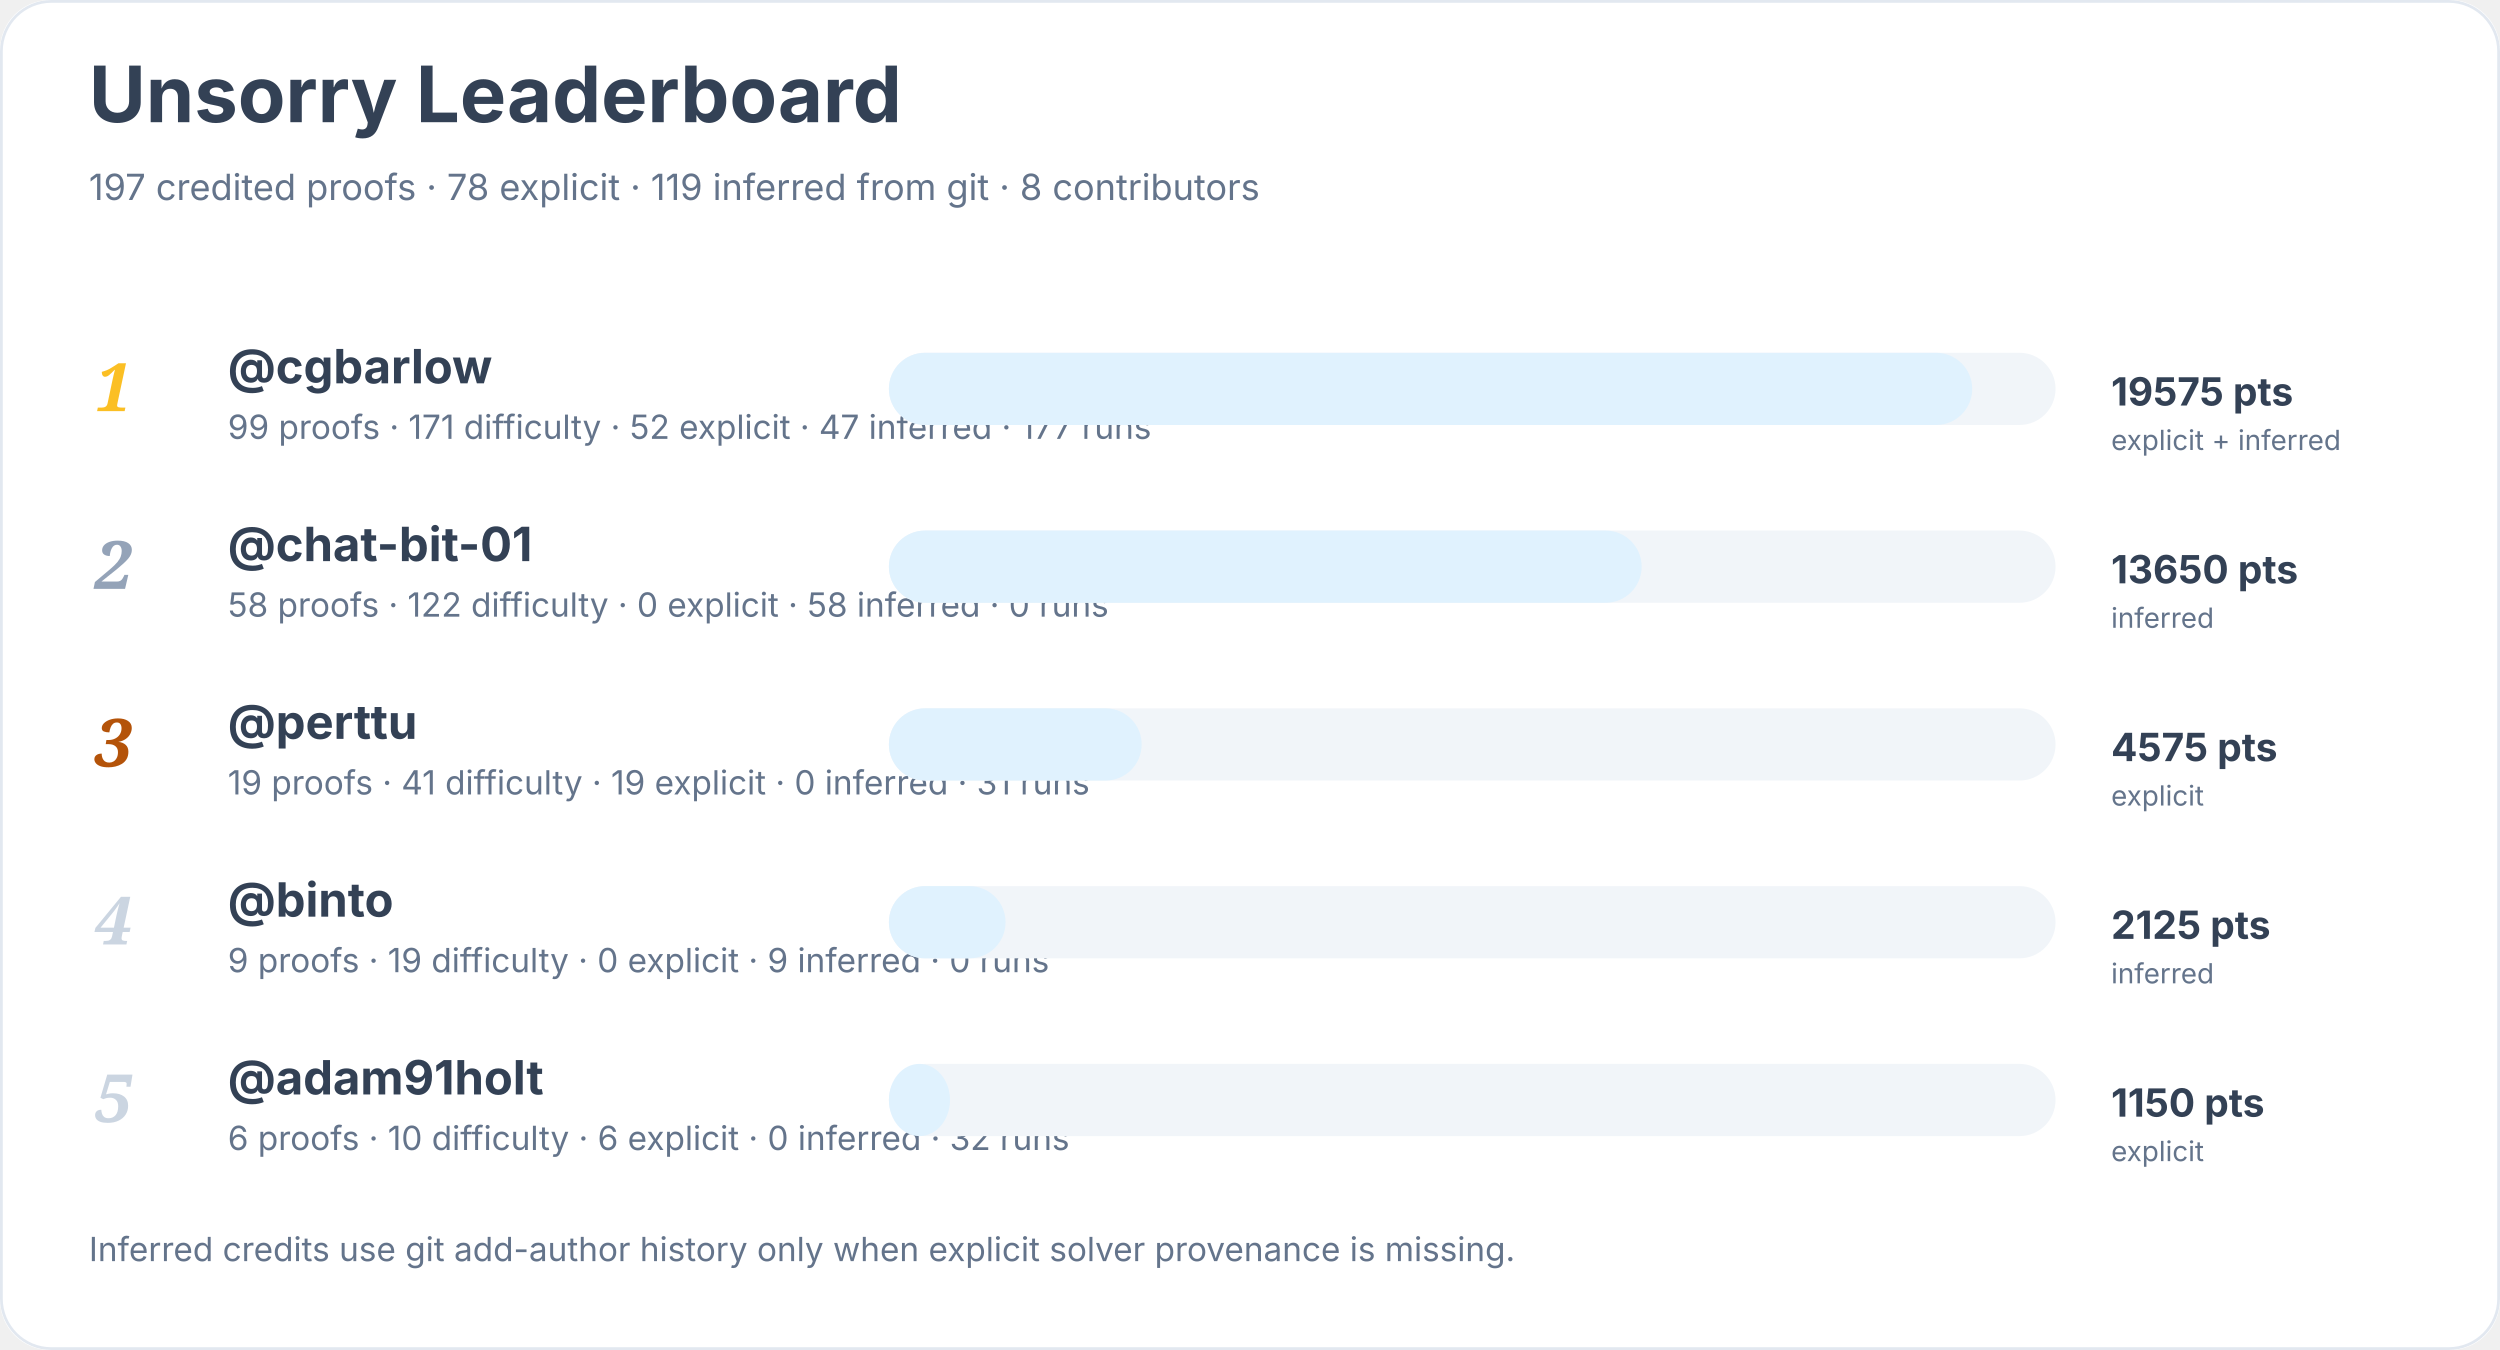
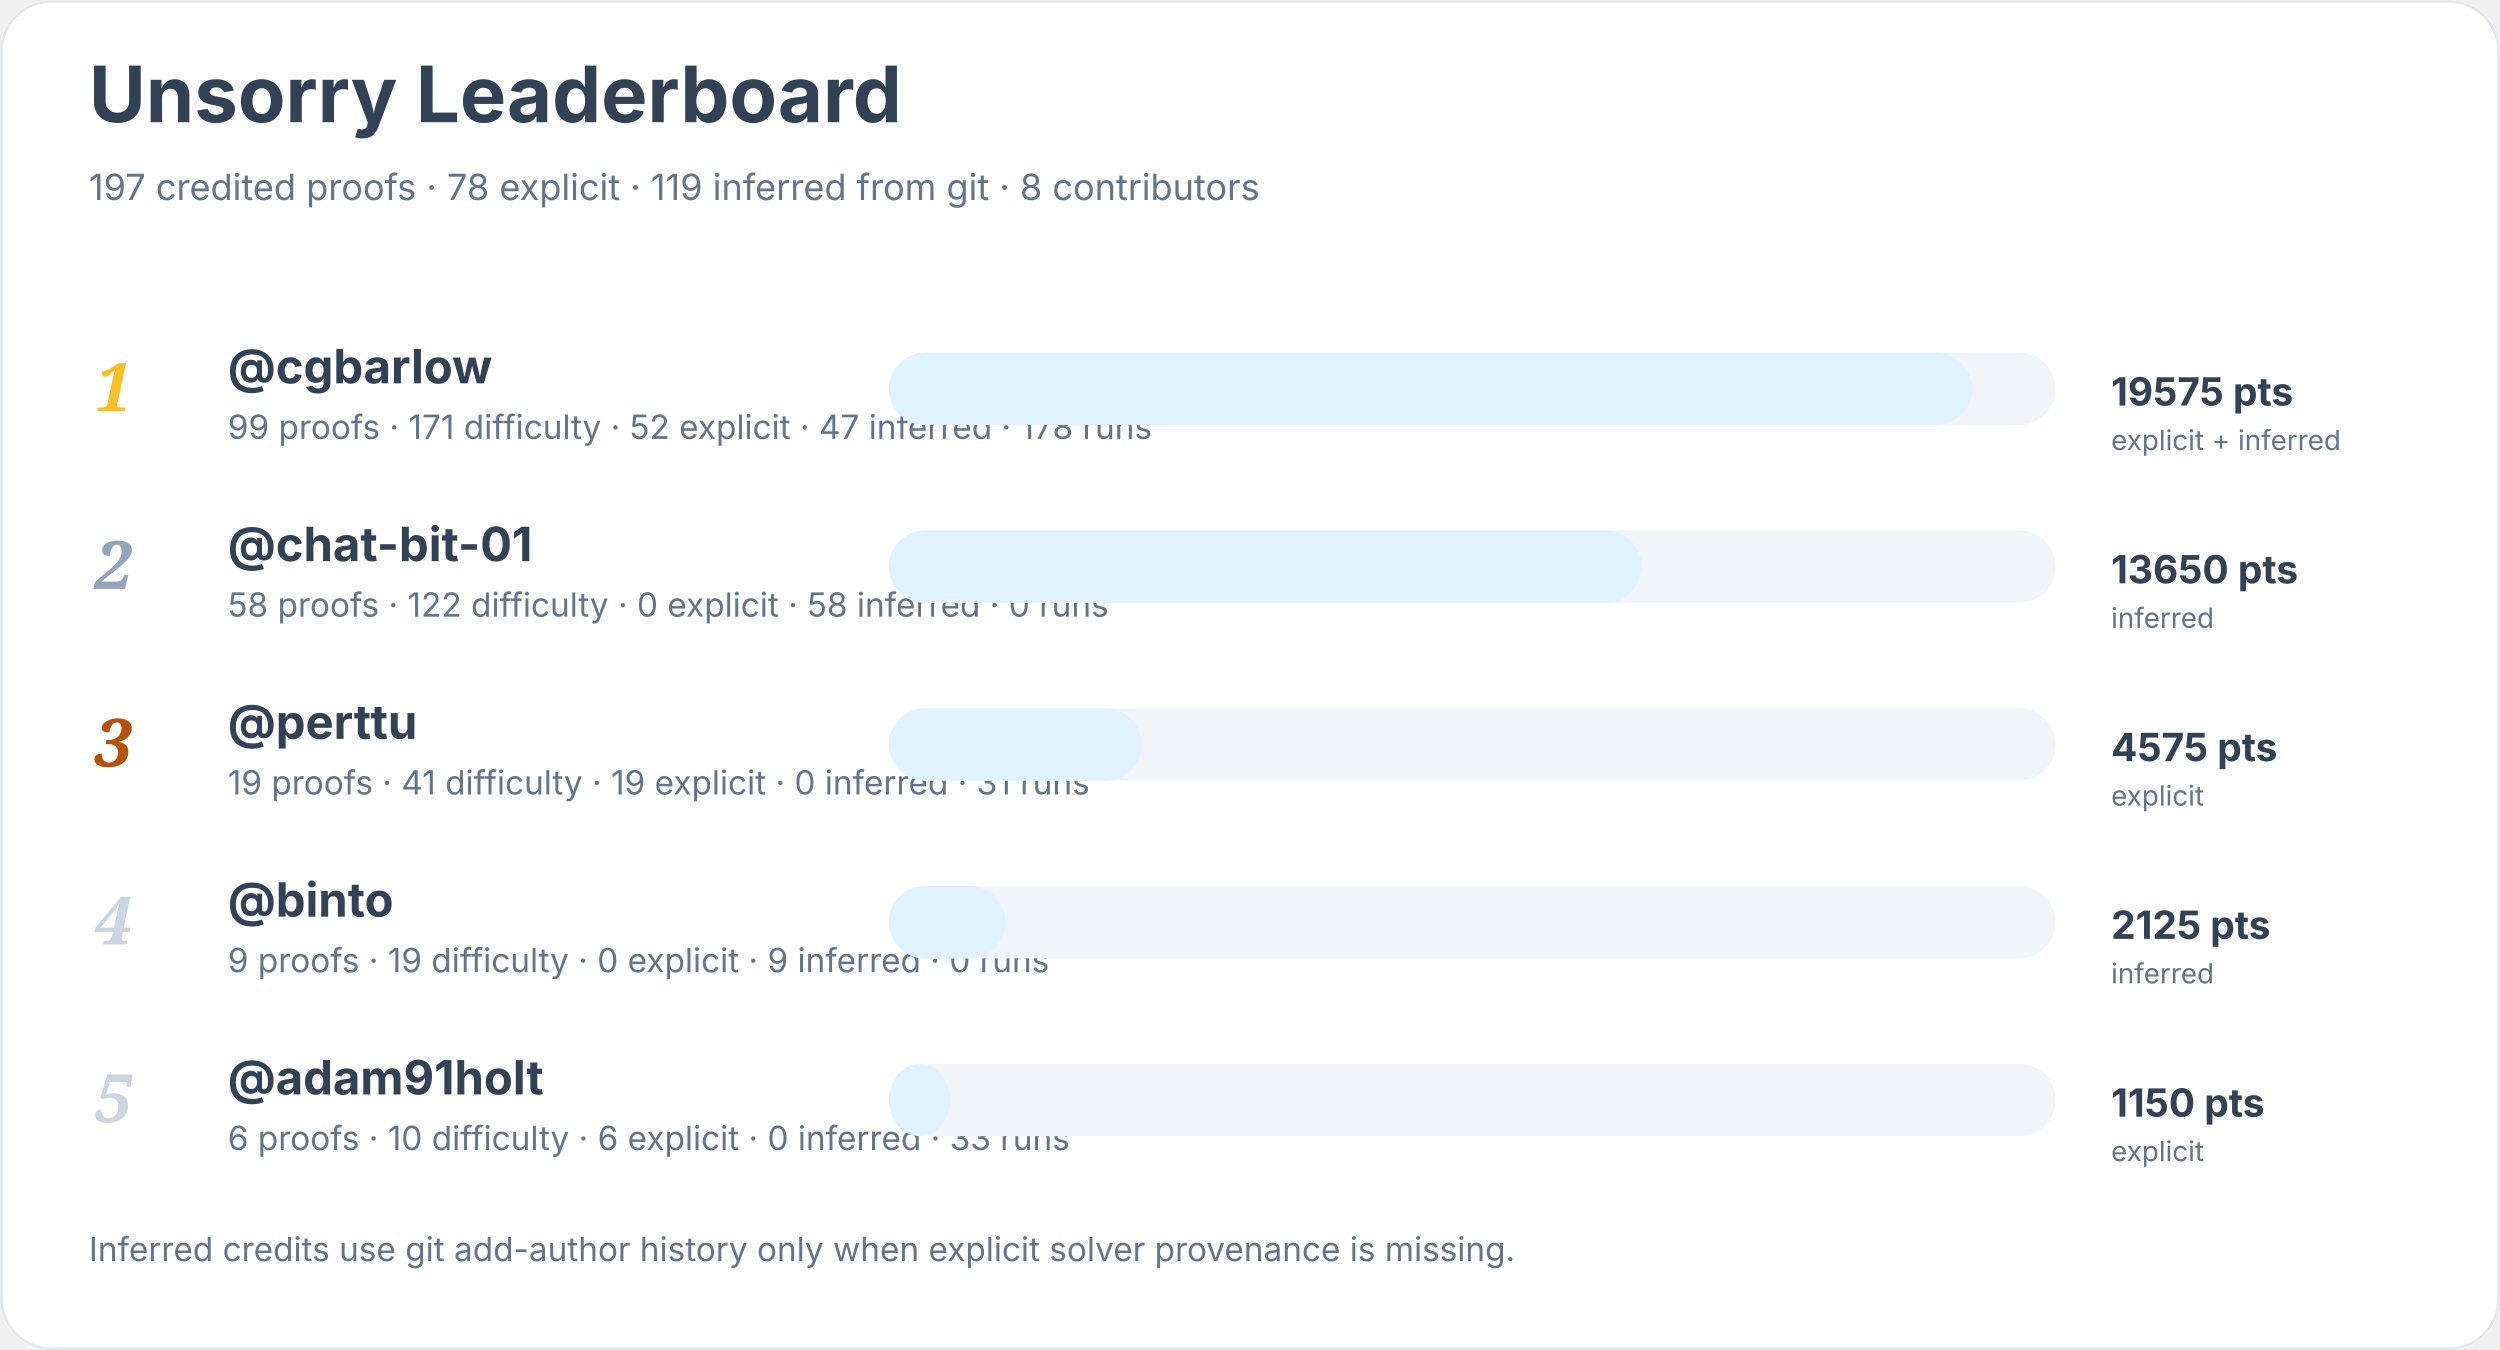
<svg xmlns="http://www.w3.org/2000/svg" width="900" height="486" viewBox="0 0 900 486" role="img" aria-labelledby="title desc">
  <rect width="900" height="100%" rx="18" fill="#ffffff" />
  <rect x="0.5" y="0.5" width="899" height="485" rx="18" fill="none" stroke="#e2e8f0" />
  <text x="32" y="44" font-family="Inter, system-ui, sans-serif" font-size="28" font-weight="700" fill="#334155">Unsorry Leaderboard</text>
  <text x="32" y="72" font-family="Inter, system-ui, sans-serif" font-size="13" fill="#64748b">197 credited proofs · 78 explicit · 119 inferred from git · 8 contributors</text>
  <text x="34" y="148" font-family="Georgia, serif" font-size="24" font-style="italic" font-weight="700" fill="#fbbf24">1</text>
  <a href="https://github.com/cgbarlow">
    <text x="82" y="138" font-family="Inter, system-ui, sans-serif" font-size="17" font-weight="650" fill="#334155">@cgbarlow</text>
  </a>
-   <text x="82" y="158" font-family="Inter, system-ui, sans-serif" font-size="12" fill="#64748b">99 proofs · 171 difficulty · 52 explicit · 47 inferred · 177 runs</text>
+   <text x="82" y="158" font-family="Inter, system-ui, sans-serif" font-size="12" fill="#64748b">99 proofs · 171 difficulty · 52 explicit · 47 inferred · 178 runs</text>
  <rect x="320" y="127" width="420" height="26" rx="13" fill="#f1f5f9" />
  <rect x="320" y="127" width="390" height="26" rx="13" fill="#e0f2fe" />
  <text x="760" y="146" font-family="Inter, system-ui, sans-serif" font-size="14" font-weight="700" fill="#334155">19575 pts</text>
  <text x="760" y="162" font-family="Inter, system-ui, sans-serif" font-size="10" fill="#64748b">explicit + inferred</text>
  <text x="34" y="212" font-family="Georgia, serif" font-size="24" font-style="italic" font-weight="700" fill="#94a3b8">2</text>
  <a href="https://github.com/chat-bit-01">
    <text x="82" y="202" font-family="Inter, system-ui, sans-serif" font-size="17" font-weight="650" fill="#334155">@chat-bit-01</text>
  </a>
  <text x="82" y="222" font-family="Inter, system-ui, sans-serif" font-size="12" fill="#64748b">58 proofs · 122 difficulty · 0 explicit · 58 inferred · 0 runs</text>
  <rect x="320" y="191" width="420" height="26" rx="13" fill="#f1f5f9" />
  <rect x="320" y="191" width="271" height="26" rx="13" fill="#e0f2fe" />
  <text x="760" y="210" font-family="Inter, system-ui, sans-serif" font-size="14" font-weight="700" fill="#334155">13650 pts</text>
  <text x="760" y="226" font-family="Inter, system-ui, sans-serif" font-size="10" fill="#64748b">inferred</text>
  <text x="34" y="276" font-family="Georgia, serif" font-size="24" font-style="italic" font-weight="700" fill="#b45309">3</text>
  <a href="https://github.com/perttu">
    <text x="82" y="266" font-family="Inter, system-ui, sans-serif" font-size="17" font-weight="650" fill="#334155">@perttu</text>
  </a>
  <text x="82" y="286" font-family="Inter, system-ui, sans-serif" font-size="12" fill="#64748b">19 proofs · 41 difficulty · 19 explicit · 0 inferred · 31 runs</text>
  <rect x="320" y="255" width="420" height="26" rx="13" fill="#f1f5f9" />
  <rect x="320" y="255" width="91" height="26" rx="13" fill="#e0f2fe" />
  <text x="760" y="274" font-family="Inter, system-ui, sans-serif" font-size="14" font-weight="700" fill="#334155">4575 pts</text>
  <text x="760" y="290" font-family="Inter, system-ui, sans-serif" font-size="10" fill="#64748b">explicit</text>
  <text x="34" y="340" font-family="Georgia, serif" font-size="24" font-style="italic" font-weight="700" fill="#cbd5e1">4</text>
  <a href="https://github.com/binto">
    <text x="82" y="330" font-family="Inter, system-ui, sans-serif" font-size="17" font-weight="650" fill="#334155">@binto</text>
  </a>
  <text x="82" y="350" font-family="Inter, system-ui, sans-serif" font-size="12" fill="#64748b">9 proofs · 19 difficulty · 0 explicit · 9 inferred · 0 runs</text>
  <rect x="320" y="319" width="420" height="26" rx="13" fill="#f1f5f9" />
  <rect x="320" y="319" width="42" height="26" rx="13" fill="#e0f2fe" />
  <text x="760" y="338" font-family="Inter, system-ui, sans-serif" font-size="14" font-weight="700" fill="#334155">2125 pts</text>
  <text x="760" y="354" font-family="Inter, system-ui, sans-serif" font-size="10" fill="#64748b">inferred</text>
  <text x="34" y="404" font-family="Georgia, serif" font-size="24" font-style="italic" font-weight="700" fill="#cbd5e1">5</text>
  <a href="https://github.com/adam91holt">
    <text x="82" y="394" font-family="Inter, system-ui, sans-serif" font-size="17" font-weight="650" fill="#334155">@adam91holt</text>
  </a>
-   <text x="82" y="414" font-family="Inter, system-ui, sans-serif" font-size="12" fill="#64748b">6 proofs · 10 difficulty · 6 explicit · 0 inferred · 32 runs</text>
+   <text x="82" y="414" font-family="Inter, system-ui, sans-serif" font-size="12" fill="#64748b">6 proofs · 10 difficulty · 6 explicit · 0 inferred · 33 runs</text>
  <rect x="320" y="383" width="420" height="26" rx="13" fill="#f1f5f9" />
  <rect x="320" y="383" width="22" height="26" rx="13" fill="#e0f2fe" />
  <text x="760" y="402" font-family="Inter, system-ui, sans-serif" font-size="14" font-weight="700" fill="#334155">1150 pts</text>
  <text x="760" y="418" font-family="Inter, system-ui, sans-serif" font-size="10" fill="#64748b">explicit</text>
  <text x="32" y="454" font-family="Inter, system-ui, sans-serif" font-size="12" fill="#64748b">Inferred credits use git add-author history only when explicit solver provenance is missing.</text>
</svg>
